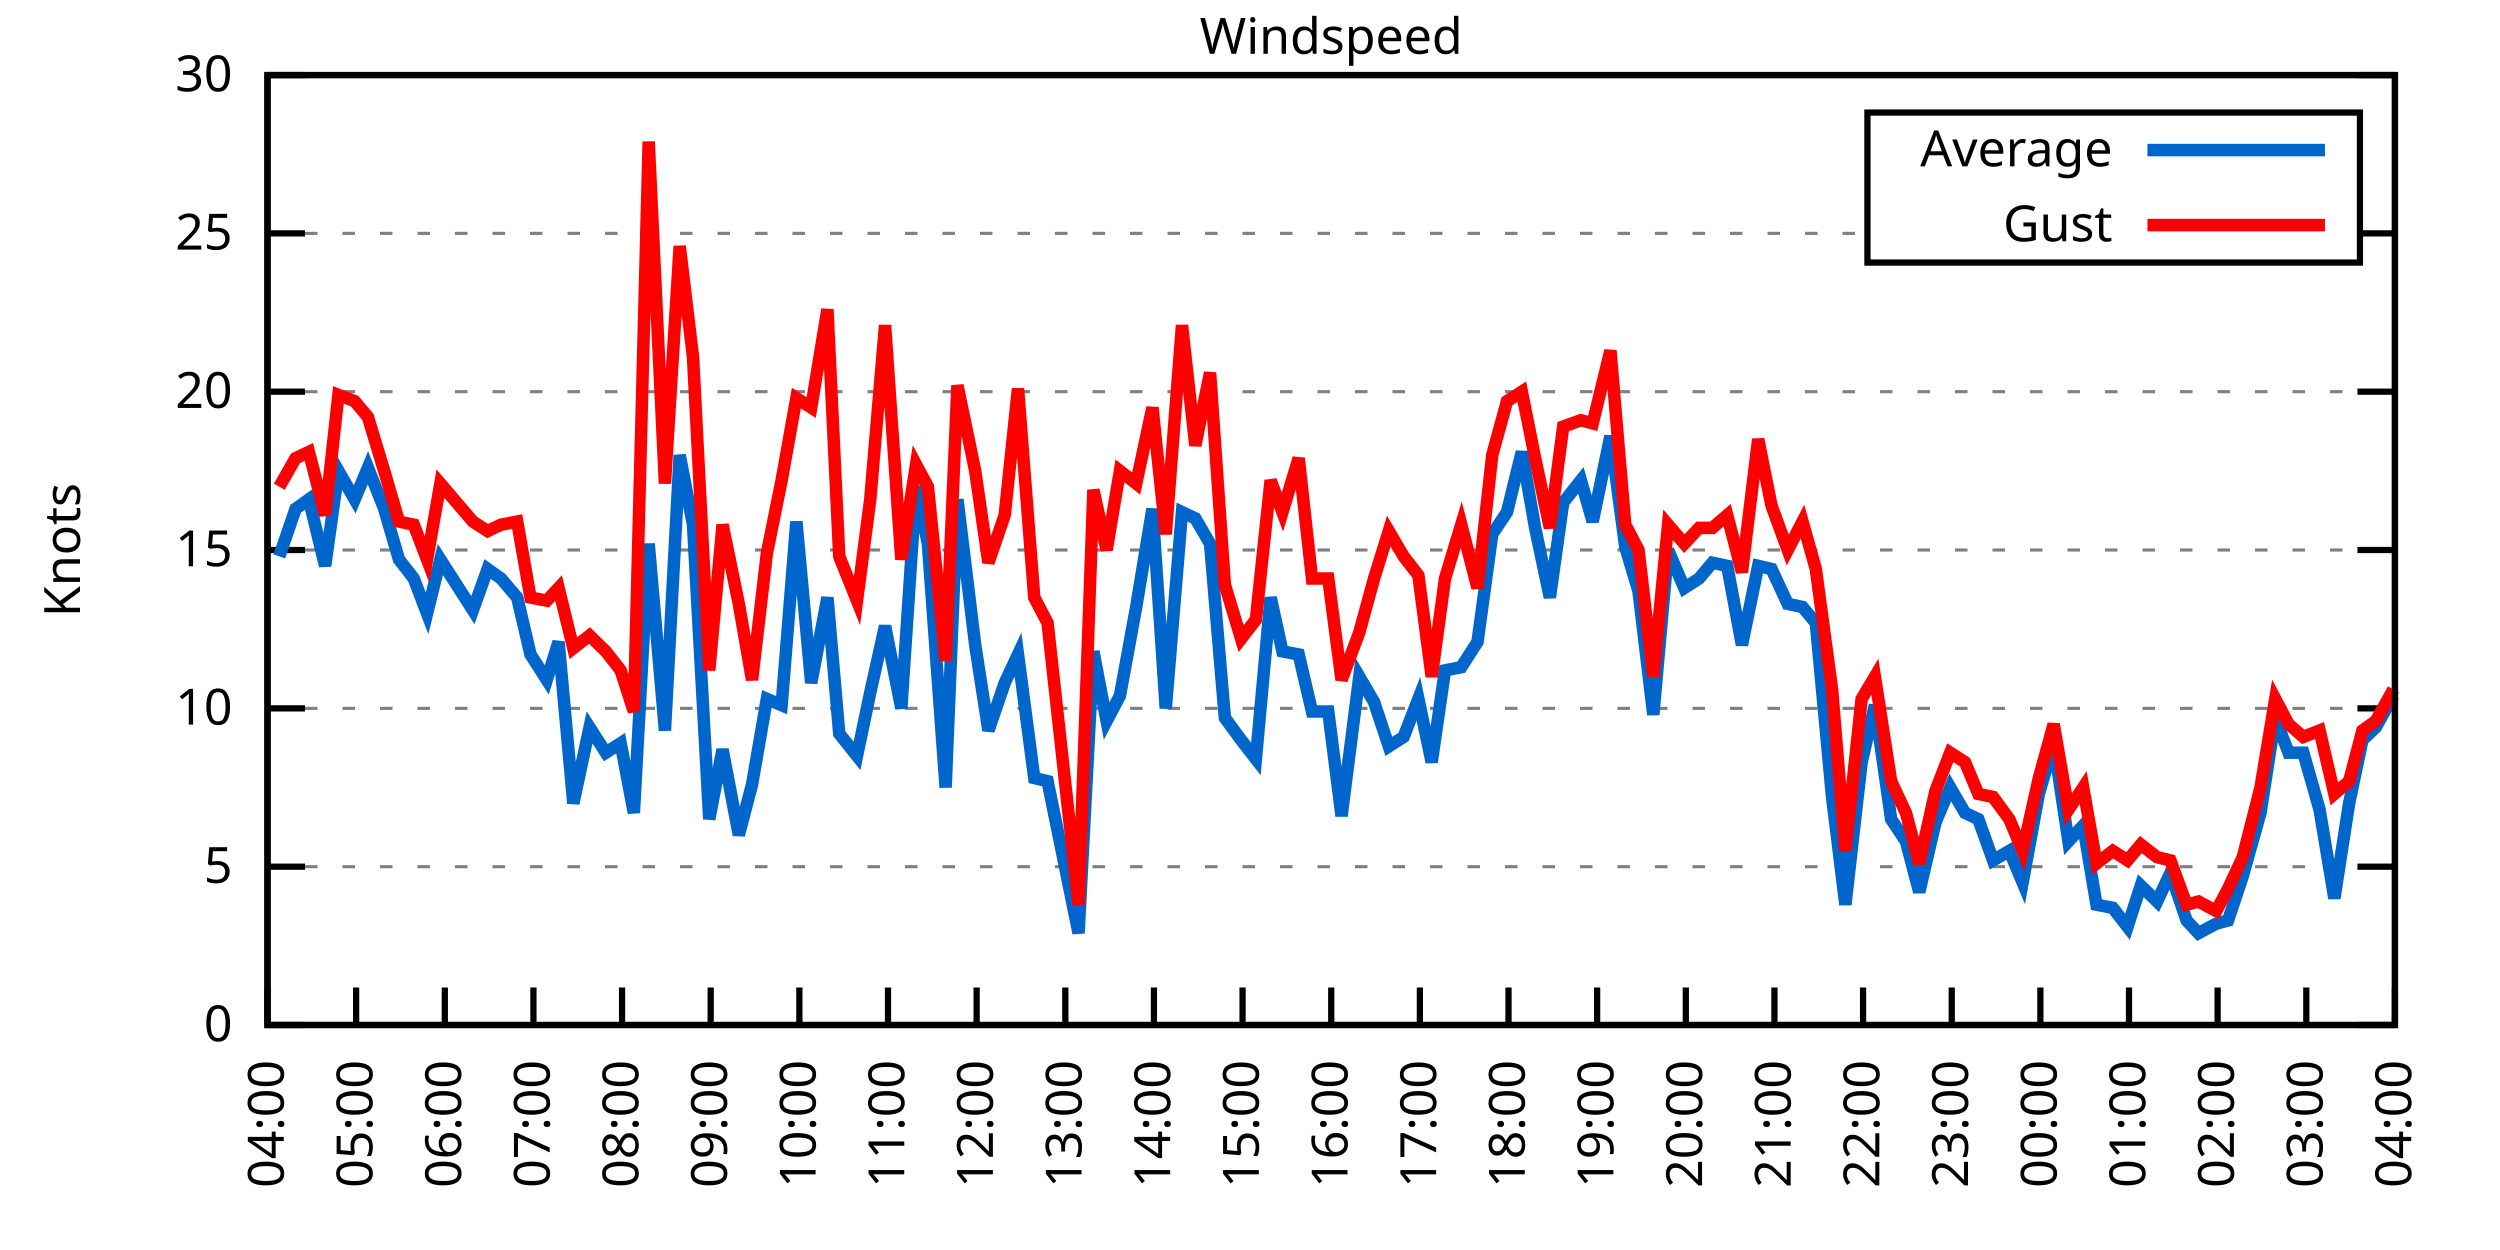
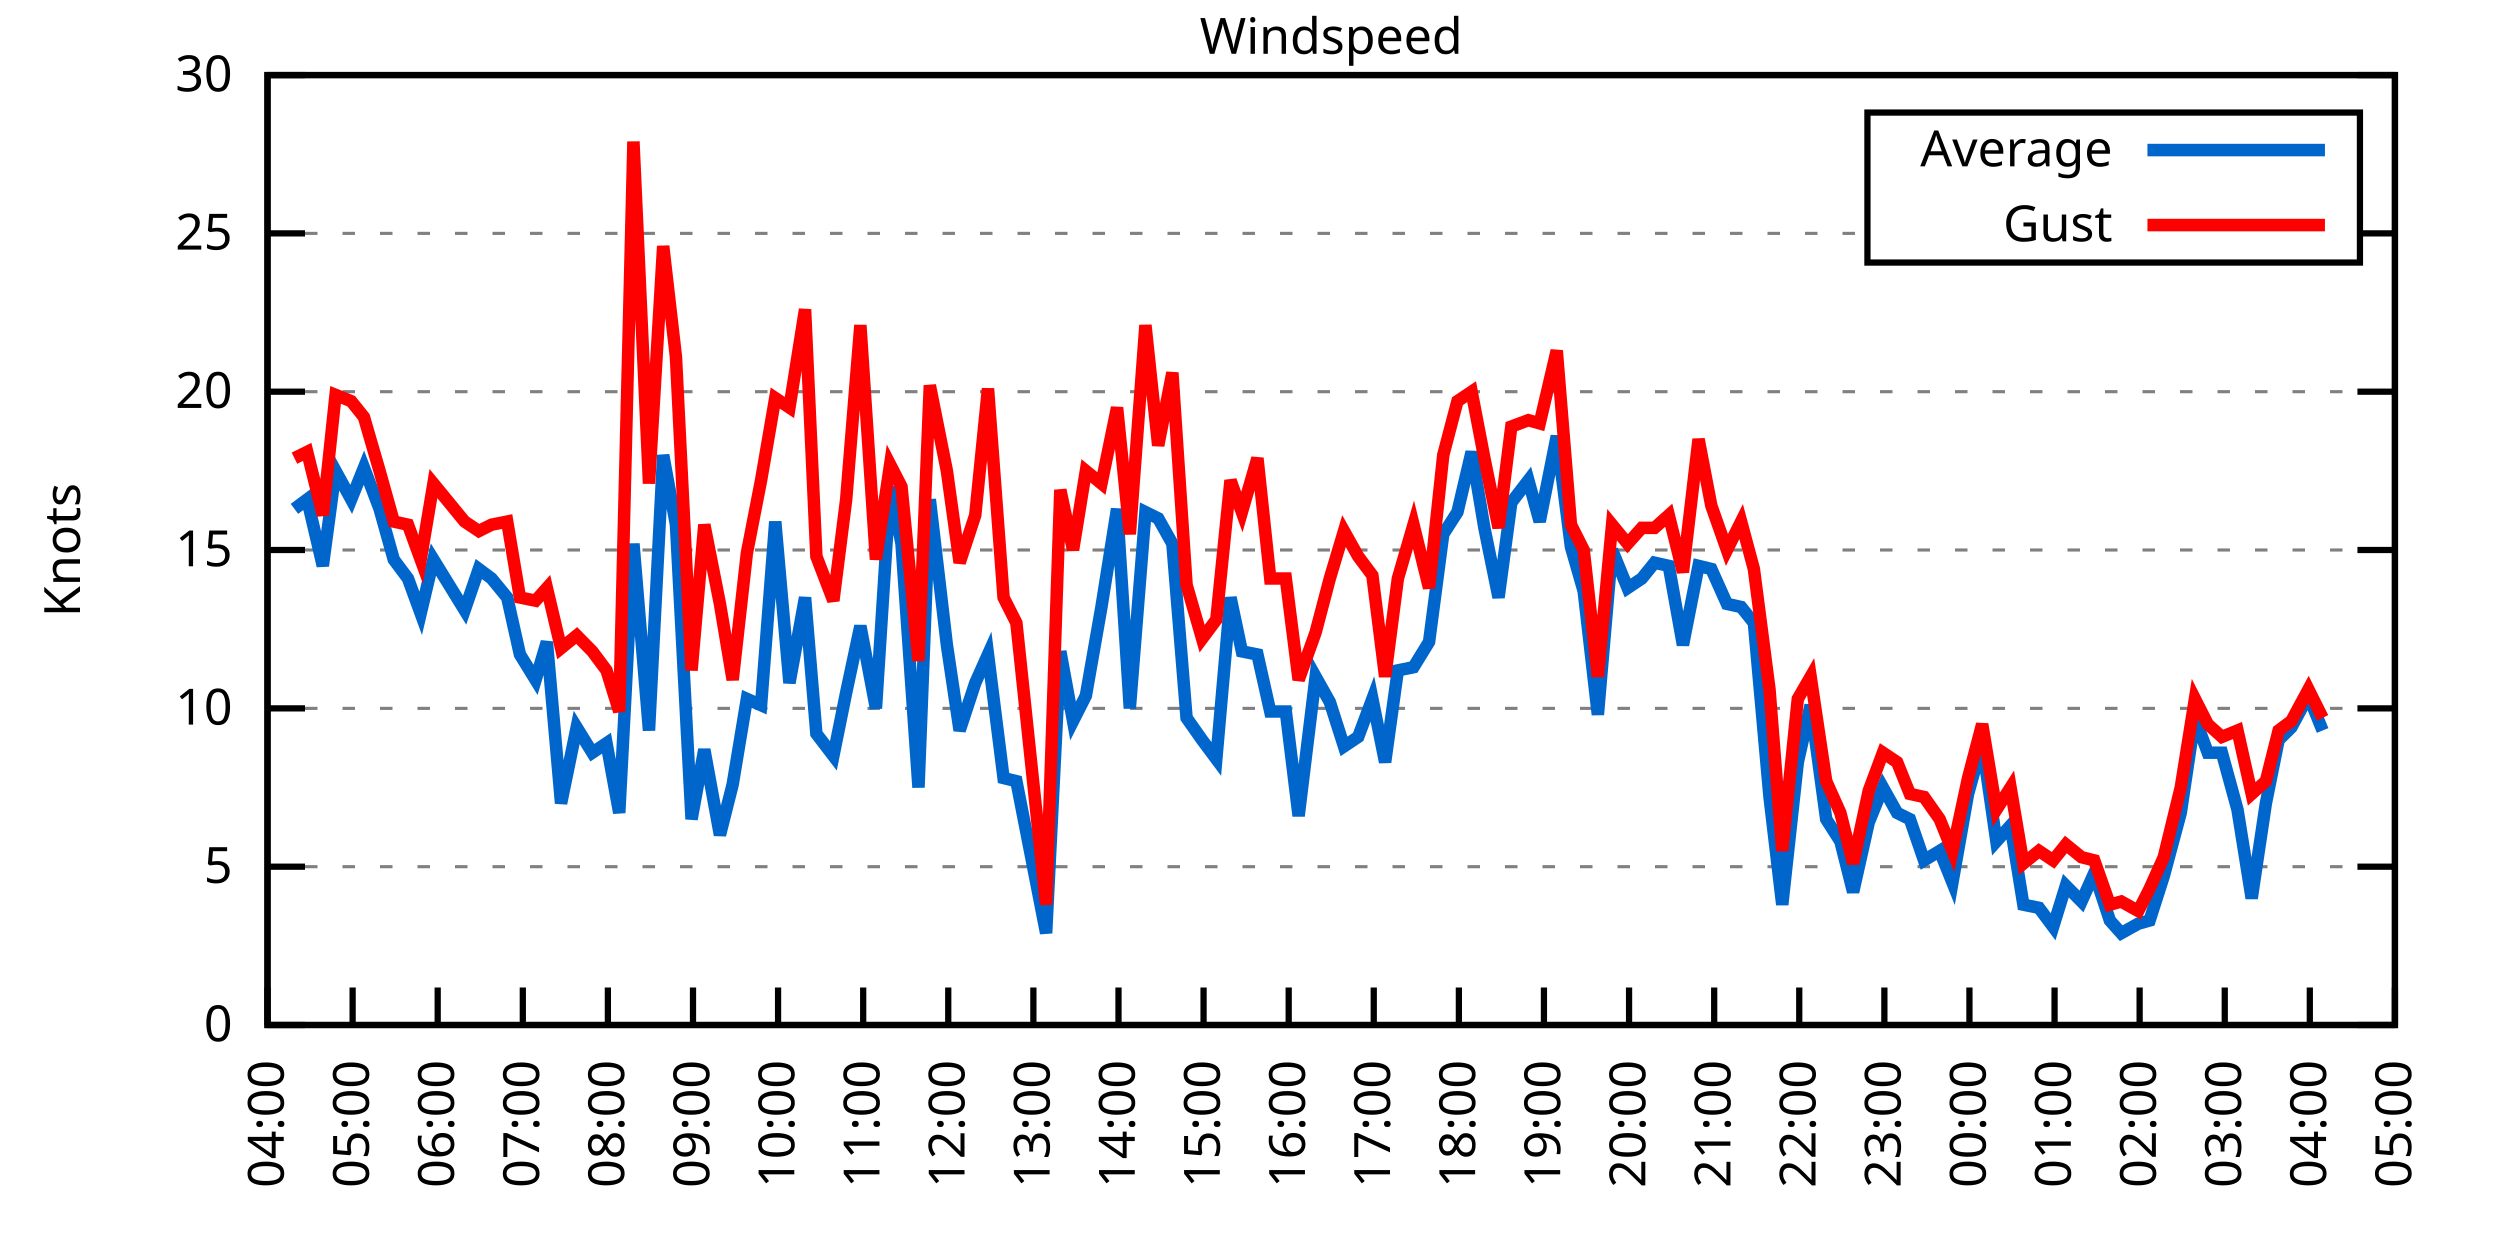
<svg xmlns="http://www.w3.org/2000/svg" xmlns:xlink="http://www.w3.org/1999/xlink" width="400" height="200" viewBox="0 0 400 200">
  <g id="gnuplot_canvas">
    <rect x="0" y="0" width="400" height="200" fill="none" />
    <defs>
      <circle id="gpDot" r="0.5" stroke-width="0.5" stroke="currentColor" />
      <path id="gpPt0" stroke-width="0.333" stroke="currentColor" d="M-1,0 h2 M0,-1 v2" />
      <path id="gpPt1" stroke-width="0.333" stroke="currentColor" d="M-1,-1 L1,1 M1,-1 L-1,1" />
      <path id="gpPt2" stroke-width="0.333" stroke="currentColor" d="M-1,0 L1,0 M0,-1 L0,1 M-1,-1 L1,1 M-1,1 L1,-1" />
      <rect id="gpPt3" stroke-width="0.333" stroke="currentColor" x="-1" y="-1" width="2" height="2" />
      <rect id="gpPt4" stroke-width="0.333" stroke="currentColor" fill="currentColor" x="-1" y="-1" width="2" height="2" />
      <circle id="gpPt5" stroke-width="0.333" stroke="currentColor" cx="0" cy="0" r="1" />
      <use xlink:href="#gpPt5" id="gpPt6" fill="currentColor" stroke="none" />
      <path id="gpPt7" stroke-width="0.333" stroke="currentColor" d="M0,-1.33 L-1.33,0.67 L1.33,0.67 z" />
      <use xlink:href="#gpPt7" id="gpPt8" fill="currentColor" stroke="none" />
      <use xlink:href="#gpPt7" id="gpPt9" stroke="currentColor" transform="rotate(180)" />
      <use xlink:href="#gpPt9" id="gpPt10" fill="currentColor" stroke="none" />
      <use xlink:href="#gpPt3" id="gpPt11" stroke="currentColor" transform="rotate(45)" />
      <use xlink:href="#gpPt11" id="gpPt12" fill="currentColor" stroke="none" />
      <path id="gpPt13" stroke-width="0.333" stroke="currentColor" d="M0,1.330 L1.265,0.411 L0.782,-1.067 L-0.782,-1.076 L-1.265,0.411 z" />
      <use xlink:href="#gpPt13" id="gpPt14" fill="currentColor" stroke="none" />
      <filter id="textbox" filterUnits="objectBoundingBox" x="0" y="0" height="1" width="1">
        <feFlood flood-color="white" flood-opacity="1" result="bgnd" />
        <feComposite in="SourceGraphic" in2="bgnd" operator="atop" />
      </filter>
      <filter id="greybox" filterUnits="objectBoundingBox" x="0" y="0" height="1" width="1">
        <feFlood flood-color="lightgrey" flood-opacity="1" result="grey" />
        <feComposite in="SourceGraphic" in2="grey" operator="atop" />
      </filter>
    </defs>
    <g fill="none" color="white" stroke="currentColor" stroke-width="1.00" stroke-linecap="butt" stroke-linejoin="miter">
</g>
    <g fill="none" color="black" stroke="currentColor" stroke-width="1.00" stroke-linecap="butt" stroke-linejoin="miter">
      <g stroke="none" shape-rendering="crispEdges">
        <polygon fill="rgb(255, 255, 255)" points="42.80,164.00 383.18,164.00 383.18,12.02 42.80,12.02 " />
      </g>
    </g>
    <g fill="none" color="black" stroke="currentColor" stroke-width="1.00" stroke-linecap="butt" stroke-linejoin="miter">
</g>
    <g fill="none" color="black" stroke="black" stroke-width="0.50" stroke-linecap="butt" stroke-linejoin="miter">
</g>
    <g fill="none" color="gray" stroke="currentColor" stroke-width="0.50" stroke-linecap="butt" stroke-linejoin="miter">
      <path stroke="gray" stroke-dasharray="2,4" class="gridline" d="M42.80,164.00 L383.19,164.00  " />
    </g>
    <g fill="none" color="gray" stroke="gray" stroke-width="1.00" stroke-linecap="butt" stroke-linejoin="miter">
</g>
    <g fill="none" color="black" stroke="currentColor" stroke-width="1.00" stroke-linecap="butt" stroke-linejoin="miter">
      <path stroke="black" d="M42.80,164.00 L48.80,164.00 M383.19,164.00 L377.19,164.00  " />
      <g transform="translate(37.20,166.60)" stroke="none" fill="black" font-family="Sans" font-size="8.00" text-anchor="end">
        <text>
          <tspan font-family="Sans"> 0</tspan>
        </text>
      </g>
    </g>
    <g fill="none" color="black" stroke="currentColor" stroke-width="1.00" stroke-linecap="butt" stroke-linejoin="miter">
</g>
    <g fill="none" color="black" stroke="black" stroke-width="0.50" stroke-linecap="butt" stroke-linejoin="miter">
</g>
    <g fill="none" color="gray" stroke="currentColor" stroke-width="0.50" stroke-linecap="butt" stroke-linejoin="miter">
      <path stroke="gray" stroke-dasharray="2,4" class="gridline" d="M42.80,138.67 L383.19,138.67  " />
    </g>
    <g fill="none" color="gray" stroke="gray" stroke-width="1.00" stroke-linecap="butt" stroke-linejoin="miter">
</g>
    <g fill="none" color="black" stroke="currentColor" stroke-width="1.00" stroke-linecap="butt" stroke-linejoin="miter">
      <path stroke="black" d="M42.80,138.67 L48.80,138.67 M383.19,138.67 L377.19,138.67  " />
      <g transform="translate(37.20,141.27)" stroke="none" fill="black" font-family="Sans" font-size="8.00" text-anchor="end">
        <text>
          <tspan font-family="Sans"> 5</tspan>
        </text>
      </g>
    </g>
    <g fill="none" color="black" stroke="currentColor" stroke-width="1.00" stroke-linecap="butt" stroke-linejoin="miter">
</g>
    <g fill="none" color="black" stroke="black" stroke-width="0.50" stroke-linecap="butt" stroke-linejoin="miter">
</g>
    <g fill="none" color="gray" stroke="currentColor" stroke-width="0.50" stroke-linecap="butt" stroke-linejoin="miter">
      <path stroke="gray" stroke-dasharray="2,4" class="gridline" d="M42.80,113.34 L383.19,113.34  " />
    </g>
    <g fill="none" color="gray" stroke="gray" stroke-width="1.00" stroke-linecap="butt" stroke-linejoin="miter">
</g>
    <g fill="none" color="black" stroke="currentColor" stroke-width="1.00" stroke-linecap="butt" stroke-linejoin="miter">
      <path stroke="black" d="M42.80,113.34 L48.80,113.34 M383.19,113.34 L377.19,113.34  " />
      <g transform="translate(37.20,115.94)" stroke="none" fill="black" font-family="Sans" font-size="8.00" text-anchor="end">
        <text>
          <tspan font-family="Sans"> 10</tspan>
        </text>
      </g>
    </g>
    <g fill="none" color="black" stroke="currentColor" stroke-width="1.00" stroke-linecap="butt" stroke-linejoin="miter">
</g>
    <g fill="none" color="black" stroke="black" stroke-width="0.50" stroke-linecap="butt" stroke-linejoin="miter">
</g>
    <g fill="none" color="gray" stroke="currentColor" stroke-width="0.50" stroke-linecap="butt" stroke-linejoin="miter">
      <path stroke="gray" stroke-dasharray="2,4" class="gridline" d="M42.80,88.00 L383.19,88.00  " />
    </g>
    <g fill="none" color="gray" stroke="gray" stroke-width="1.00" stroke-linecap="butt" stroke-linejoin="miter">
</g>
    <g fill="none" color="black" stroke="currentColor" stroke-width="1.00" stroke-linecap="butt" stroke-linejoin="miter">
      <path stroke="black" d="M42.80,88.00 L48.80,88.00 M383.19,88.00 L377.19,88.00  " />
      <g transform="translate(37.20,90.60)" stroke="none" fill="black" font-family="Sans" font-size="8.00" text-anchor="end">
        <text>
          <tspan font-family="Sans"> 15</tspan>
        </text>
      </g>
    </g>
    <g fill="none" color="black" stroke="currentColor" stroke-width="1.00" stroke-linecap="butt" stroke-linejoin="miter">
</g>
    <g fill="none" color="black" stroke="black" stroke-width="0.50" stroke-linecap="butt" stroke-linejoin="miter">
</g>
    <g fill="none" color="gray" stroke="currentColor" stroke-width="0.50" stroke-linecap="butt" stroke-linejoin="miter">
      <path stroke="gray" stroke-dasharray="2,4" class="gridline" d="M42.80,62.67 L383.19,62.67  " />
    </g>
    <g fill="none" color="gray" stroke="gray" stroke-width="1.00" stroke-linecap="butt" stroke-linejoin="miter">
</g>
    <g fill="none" color="black" stroke="currentColor" stroke-width="1.00" stroke-linecap="butt" stroke-linejoin="miter">
      <path stroke="black" d="M42.80,62.67 L48.80,62.67 M383.19,62.67 L377.19,62.67  " />
      <g transform="translate(37.20,65.27)" stroke="none" fill="black" font-family="Sans" font-size="8.00" text-anchor="end">
        <text>
          <tspan font-family="Sans"> 20</tspan>
        </text>
      </g>
    </g>
    <g fill="none" color="black" stroke="currentColor" stroke-width="1.00" stroke-linecap="butt" stroke-linejoin="miter">
</g>
    <g fill="none" color="black" stroke="black" stroke-width="0.50" stroke-linecap="butt" stroke-linejoin="miter">
</g>
    <g fill="none" color="gray" stroke="currentColor" stroke-width="0.50" stroke-linecap="butt" stroke-linejoin="miter">
      <path stroke="gray" stroke-dasharray="2,4" class="gridline" d="M42.80,37.34 L298.79,37.34 M377.59,37.34 L383.19,37.34  " />
    </g>
    <g fill="none" color="gray" stroke="gray" stroke-width="1.00" stroke-linecap="butt" stroke-linejoin="miter">
</g>
    <g fill="none" color="black" stroke="currentColor" stroke-width="1.00" stroke-linecap="butt" stroke-linejoin="miter">
      <path stroke="black" d="M42.80,37.34 L48.80,37.34 M383.19,37.34 L377.19,37.34  " />
      <g transform="translate(37.20,39.94)" stroke="none" fill="black" font-family="Sans" font-size="8.00" text-anchor="end">
        <text>
          <tspan font-family="Sans"> 25</tspan>
        </text>
      </g>
    </g>
    <g fill="none" color="black" stroke="currentColor" stroke-width="1.00" stroke-linecap="butt" stroke-linejoin="miter">
</g>
    <g fill="none" color="black" stroke="black" stroke-width="0.50" stroke-linecap="butt" stroke-linejoin="miter">
</g>
    <g fill="none" color="gray" stroke="currentColor" stroke-width="0.50" stroke-linecap="butt" stroke-linejoin="miter">
      <path stroke="gray" stroke-dasharray="2,4" class="gridline" d="M42.80,12.01 L383.19,12.01  " />
    </g>
    <g fill="none" color="gray" stroke="gray" stroke-width="1.00" stroke-linecap="butt" stroke-linejoin="miter">
</g>
    <g fill="none" color="black" stroke="currentColor" stroke-width="1.00" stroke-linecap="butt" stroke-linejoin="miter">
      <path stroke="black" d="M42.80,12.01 L48.80,12.01 M383.19,12.01 L377.19,12.01  " />
      <g transform="translate(37.20,14.61)" stroke="none" fill="black" font-family="Sans" font-size="8.00" text-anchor="end">
        <text>
          <tspan font-family="Sans"> 30</tspan>
        </text>
      </g>
    </g>
    <g fill="none" color="black" stroke="currentColor" stroke-width="1.00" stroke-linecap="butt" stroke-linejoin="miter">
      <path stroke="black" d="M42.80,164.00 L42.80,158.00  " />
      <g transform="translate(45.40,169.60) rotate(270.00)" stroke="none" fill="black" font-family="Sans" font-size="8.00" text-anchor="end">
        <text>
          <tspan font-family="Sans">04:00</tspan>
        </text>
      </g>
    </g>
    <g fill="none" color="black" stroke="currentColor" stroke-width="1.00" stroke-linecap="butt" stroke-linejoin="miter">
-       <path stroke="black" d="M56.98,164.00 L56.98,158.00  " />
-       <g transform="translate(59.58,169.60) rotate(270.00)" stroke="none" fill="black" font-family="Sans" font-size="8.00" text-anchor="end">
+       <path stroke="black" d="M56.42,164.00 L56.42,158.00  " />
+       <g transform="translate(59.02,169.60) rotate(270.00)" stroke="none" fill="black" font-family="Sans" font-size="8.00" text-anchor="end">
        <text>
          <tspan font-family="Sans">05:00</tspan>
        </text>
      </g>
    </g>
    <g fill="none" color="black" stroke="currentColor" stroke-width="1.00" stroke-linecap="butt" stroke-linejoin="miter">
-       <path stroke="black" d="M71.17,164.00 L71.17,158.00  " />
-       <g transform="translate(73.77,169.60) rotate(270.00)" stroke="none" fill="black" font-family="Sans" font-size="8.00" text-anchor="end">
+       <path stroke="black" d="M70.03,164.00 L70.03,158.00  " />
+       <g transform="translate(72.63,169.60) rotate(270.00)" stroke="none" fill="black" font-family="Sans" font-size="8.00" text-anchor="end">
        <text>
          <tspan font-family="Sans">06:00</tspan>
        </text>
      </g>
    </g>
    <g fill="none" color="black" stroke="currentColor" stroke-width="1.00" stroke-linecap="butt" stroke-linejoin="miter">
-       <path stroke="black" d="M85.35,164.00 L85.35,158.00  " />
-       <g transform="translate(87.95,169.60) rotate(270.00)" stroke="none" fill="black" font-family="Sans" font-size="8.00" text-anchor="end">
+       <path stroke="black" d="M83.65,164.00 L83.65,158.00  " />
+       <g transform="translate(86.25,169.60) rotate(270.00)" stroke="none" fill="black" font-family="Sans" font-size="8.00" text-anchor="end">
        <text>
          <tspan font-family="Sans">07:00</tspan>
        </text>
      </g>
    </g>
    <g fill="none" color="black" stroke="currentColor" stroke-width="1.00" stroke-linecap="butt" stroke-linejoin="miter">
-       <path stroke="black" d="M99.53,164.00 L99.53,158.00  " />
-       <g transform="translate(102.13,169.60) rotate(270.00)" stroke="none" fill="black" font-family="Sans" font-size="8.00" text-anchor="end">
+       <path stroke="black" d="M97.26,164.00 L97.26,158.00  " />
+       <g transform="translate(99.86,169.60) rotate(270.00)" stroke="none" fill="black" font-family="Sans" font-size="8.00" text-anchor="end">
        <text>
          <tspan font-family="Sans">08:00</tspan>
        </text>
      </g>
    </g>
    <g fill="none" color="black" stroke="currentColor" stroke-width="1.00" stroke-linecap="butt" stroke-linejoin="miter">
-       <path stroke="black" d="M113.71,164.00 L113.71,158.00  " />
-       <g transform="translate(116.31,169.60) rotate(270.00)" stroke="none" fill="black" font-family="Sans" font-size="8.00" text-anchor="end">
+       <path stroke="black" d="M110.88,164.00 L110.88,158.00  " />
+       <g transform="translate(113.48,169.60) rotate(270.00)" stroke="none" fill="black" font-family="Sans" font-size="8.00" text-anchor="end">
        <text>
          <tspan font-family="Sans">09:00</tspan>
        </text>
      </g>
    </g>
    <g fill="none" color="black" stroke="currentColor" stroke-width="1.00" stroke-linecap="butt" stroke-linejoin="miter">
-       <path stroke="black" d="M127.90,164.00 L127.90,158.00  " />
-       <g transform="translate(130.50,169.60) rotate(270.00)" stroke="none" fill="black" font-family="Sans" font-size="8.00" text-anchor="end">
+       <path stroke="black" d="M124.49,164.00 L124.49,158.00  " />
+       <g transform="translate(127.09,169.60) rotate(270.00)" stroke="none" fill="black" font-family="Sans" font-size="8.00" text-anchor="end">
        <text>
          <tspan font-family="Sans">10:00</tspan>
        </text>
      </g>
    </g>
    <g fill="none" color="black" stroke="currentColor" stroke-width="1.00" stroke-linecap="butt" stroke-linejoin="miter">
-       <path stroke="black" d="M142.08,164.00 L142.08,158.00  " />
-       <g transform="translate(144.68,169.60) rotate(270.00)" stroke="none" fill="black" font-family="Sans" font-size="8.00" text-anchor="end">
+       <path stroke="black" d="M138.11,164.00 L138.11,158.00  " />
+       <g transform="translate(140.71,169.60) rotate(270.00)" stroke="none" fill="black" font-family="Sans" font-size="8.00" text-anchor="end">
        <text>
          <tspan font-family="Sans">11:00</tspan>
        </text>
      </g>
    </g>
    <g fill="none" color="black" stroke="currentColor" stroke-width="1.00" stroke-linecap="butt" stroke-linejoin="miter">
-       <path stroke="black" d="M156.26,164.00 L156.26,158.00  " />
-       <g transform="translate(158.86,169.60) rotate(270.00)" stroke="none" fill="black" font-family="Sans" font-size="8.00" text-anchor="end">
+       <path stroke="black" d="M151.72,164.00 L151.72,158.00  " />
+       <g transform="translate(154.32,169.60) rotate(270.00)" stroke="none" fill="black" font-family="Sans" font-size="8.00" text-anchor="end">
        <text>
          <tspan font-family="Sans">12:00</tspan>
        </text>
      </g>
    </g>
    <g fill="none" color="black" stroke="currentColor" stroke-width="1.00" stroke-linecap="butt" stroke-linejoin="miter">
-       <path stroke="black" d="M170.45,164.00 L170.45,158.00  " />
-       <g transform="translate(173.05,169.60) rotate(270.00)" stroke="none" fill="black" font-family="Sans" font-size="8.00" text-anchor="end">
+       <path stroke="black" d="M165.34,164.00 L165.34,158.00  " />
+       <g transform="translate(167.94,169.60) rotate(270.00)" stroke="none" fill="black" font-family="Sans" font-size="8.00" text-anchor="end">
        <text>
          <tspan font-family="Sans">13:00</tspan>
        </text>
      </g>
    </g>
    <g fill="none" color="black" stroke="currentColor" stroke-width="1.00" stroke-linecap="butt" stroke-linejoin="miter">
-       <path stroke="black" d="M184.63,164.00 L184.63,158.00  " />
-       <g transform="translate(187.23,169.60) rotate(270.00)" stroke="none" fill="black" font-family="Sans" font-size="8.00" text-anchor="end">
+       <path stroke="black" d="M178.96,164.00 L178.96,158.00  " />
+       <g transform="translate(181.56,169.60) rotate(270.00)" stroke="none" fill="black" font-family="Sans" font-size="8.00" text-anchor="end">
        <text>
          <tspan font-family="Sans">14:00</tspan>
        </text>
      </g>
    </g>
    <g fill="none" color="black" stroke="currentColor" stroke-width="1.00" stroke-linecap="butt" stroke-linejoin="miter">
-       <path stroke="black" d="M198.81,164.00 L198.81,158.00  " />
-       <g transform="translate(201.41,169.60) rotate(270.00)" stroke="none" fill="black" font-family="Sans" font-size="8.00" text-anchor="end">
+       <path stroke="black" d="M192.57,164.00 L192.57,158.00  " />
+       <g transform="translate(195.17,169.60) rotate(270.00)" stroke="none" fill="black" font-family="Sans" font-size="8.00" text-anchor="end">
        <text>
          <tspan font-family="Sans">15:00</tspan>
        </text>
      </g>
    </g>
    <g fill="none" color="black" stroke="currentColor" stroke-width="1.00" stroke-linecap="butt" stroke-linejoin="miter">
-       <path stroke="black" d="M213.00,164.00 L213.00,158.00  " />
-       <g transform="translate(215.60,169.60) rotate(270.00)" stroke="none" fill="black" font-family="Sans" font-size="8.00" text-anchor="end">
+       <path stroke="black" d="M206.19,164.00 L206.19,158.00  " />
+       <g transform="translate(208.79,169.60) rotate(270.00)" stroke="none" fill="black" font-family="Sans" font-size="8.00" text-anchor="end">
        <text>
          <tspan font-family="Sans">16:00</tspan>
        </text>
      </g>
    </g>
    <g fill="none" color="black" stroke="currentColor" stroke-width="1.00" stroke-linecap="butt" stroke-linejoin="miter">
-       <path stroke="black" d="M227.18,164.00 L227.18,158.00  " />
-       <g transform="translate(229.78,169.60) rotate(270.00)" stroke="none" fill="black" font-family="Sans" font-size="8.00" text-anchor="end">
+       <path stroke="black" d="M219.80,164.00 L219.80,158.00  " />
+       <g transform="translate(222.40,169.60) rotate(270.00)" stroke="none" fill="black" font-family="Sans" font-size="8.00" text-anchor="end">
        <text>
          <tspan font-family="Sans">17:00</tspan>
        </text>
      </g>
    </g>
    <g fill="none" color="black" stroke="currentColor" stroke-width="1.00" stroke-linecap="butt" stroke-linejoin="miter">
-       <path stroke="black" d="M241.36,164.00 L241.36,158.00  " />
-       <g transform="translate(243.96,169.60) rotate(270.00)" stroke="none" fill="black" font-family="Sans" font-size="8.00" text-anchor="end">
+       <path stroke="black" d="M233.42,164.00 L233.42,158.00  " />
+       <g transform="translate(236.02,169.60) rotate(270.00)" stroke="none" fill="black" font-family="Sans" font-size="8.00" text-anchor="end">
        <text>
          <tspan font-family="Sans">18:00</tspan>
        </text>
      </g>
    </g>
    <g fill="none" color="black" stroke="currentColor" stroke-width="1.00" stroke-linecap="butt" stroke-linejoin="miter">
-       <path stroke="black" d="M255.54,164.00 L255.54,158.00  " />
-       <g transform="translate(258.14,169.60) rotate(270.00)" stroke="none" fill="black" font-family="Sans" font-size="8.00" text-anchor="end">
+       <path stroke="black" d="M247.03,164.00 L247.03,158.00  " />
+       <g transform="translate(249.63,169.60) rotate(270.00)" stroke="none" fill="black" font-family="Sans" font-size="8.00" text-anchor="end">
        <text>
          <tspan font-family="Sans">19:00</tspan>
        </text>
      </g>
    </g>
    <g fill="none" color="black" stroke="currentColor" stroke-width="1.00" stroke-linecap="butt" stroke-linejoin="miter">
-       <path stroke="black" d="M269.73,164.00 L269.73,158.00  " />
-       <g transform="translate(272.33,169.60) rotate(270.00)" stroke="none" fill="black" font-family="Sans" font-size="8.00" text-anchor="end">
+       <path stroke="black" d="M260.65,164.00 L260.65,158.00  " />
+       <g transform="translate(263.25,169.60) rotate(270.00)" stroke="none" fill="black" font-family="Sans" font-size="8.00" text-anchor="end">
        <text>
          <tspan font-family="Sans">20:00</tspan>
        </text>
      </g>
    </g>
    <g fill="none" color="black" stroke="currentColor" stroke-width="1.00" stroke-linecap="butt" stroke-linejoin="miter">
-       <path stroke="black" d="M283.91,164.00 L283.91,158.00  " />
-       <g transform="translate(286.51,169.60) rotate(270.00)" stroke="none" fill="black" font-family="Sans" font-size="8.00" text-anchor="end">
+       <path stroke="black" d="M274.27,164.00 L274.27,158.00  " />
+       <g transform="translate(276.87,169.60) rotate(270.00)" stroke="none" fill="black" font-family="Sans" font-size="8.00" text-anchor="end">
        <text>
          <tspan font-family="Sans">21:00</tspan>
        </text>
      </g>
    </g>
    <g fill="none" color="black" stroke="currentColor" stroke-width="1.00" stroke-linecap="butt" stroke-linejoin="miter">
-       <path stroke="black" d="M298.09,164.00 L298.09,158.00  " />
-       <g transform="translate(300.69,169.60) rotate(270.00)" stroke="none" fill="black" font-family="Sans" font-size="8.00" text-anchor="end">
+       <path stroke="black" d="M287.88,164.00 L287.88,158.00  " />
+       <g transform="translate(290.48,169.60) rotate(270.00)" stroke="none" fill="black" font-family="Sans" font-size="8.00" text-anchor="end">
        <text>
          <tspan font-family="Sans">22:00</tspan>
        </text>
      </g>
    </g>
    <g fill="none" color="black" stroke="currentColor" stroke-width="1.00" stroke-linecap="butt" stroke-linejoin="miter">
-       <path stroke="black" d="M312.28,164.00 L312.28,158.00  " />
-       <g transform="translate(314.88,169.60) rotate(270.00)" stroke="none" fill="black" font-family="Sans" font-size="8.00" text-anchor="end">
+       <path stroke="black" d="M301.50,164.00 L301.50,158.00  " />
+       <g transform="translate(304.10,169.60) rotate(270.00)" stroke="none" fill="black" font-family="Sans" font-size="8.00" text-anchor="end">
        <text>
          <tspan font-family="Sans">23:00</tspan>
        </text>
      </g>
    </g>
    <g fill="none" color="black" stroke="currentColor" stroke-width="1.00" stroke-linecap="butt" stroke-linejoin="miter">
-       <path stroke="black" d="M326.46,164.00 L326.46,158.00  " />
-       <g transform="translate(329.06,169.60) rotate(270.00)" stroke="none" fill="black" font-family="Sans" font-size="8.00" text-anchor="end">
+       <path stroke="black" d="M315.11,164.00 L315.11,158.00  " />
+       <g transform="translate(317.71,169.60) rotate(270.00)" stroke="none" fill="black" font-family="Sans" font-size="8.00" text-anchor="end">
        <text>
          <tspan font-family="Sans">00:00</tspan>
        </text>
      </g>
    </g>
    <g fill="none" color="black" stroke="currentColor" stroke-width="1.00" stroke-linecap="butt" stroke-linejoin="miter">
-       <path stroke="black" d="M340.64,164.00 L340.64,158.00  " />
-       <g transform="translate(343.24,169.60) rotate(270.00)" stroke="none" fill="black" font-family="Sans" font-size="8.00" text-anchor="end">
+       <path stroke="black" d="M328.73,164.00 L328.73,158.00  " />
+       <g transform="translate(331.33,169.60) rotate(270.00)" stroke="none" fill="black" font-family="Sans" font-size="8.00" text-anchor="end">
        <text>
          <tspan font-family="Sans">01:00</tspan>
        </text>
      </g>
    </g>
    <g fill="none" color="black" stroke="currentColor" stroke-width="1.00" stroke-linecap="butt" stroke-linejoin="miter">
-       <path stroke="black" d="M354.82,164.00 L354.82,158.00  " />
-       <g transform="translate(357.42,169.60) rotate(270.00)" stroke="none" fill="black" font-family="Sans" font-size="8.00" text-anchor="end">
+       <path stroke="black" d="M342.34,164.00 L342.34,158.00  " />
+       <g transform="translate(344.94,169.60) rotate(270.00)" stroke="none" fill="black" font-family="Sans" font-size="8.00" text-anchor="end">
        <text>
          <tspan font-family="Sans">02:00</tspan>
        </text>
      </g>
    </g>
    <g fill="none" color="black" stroke="currentColor" stroke-width="1.00" stroke-linecap="butt" stroke-linejoin="miter">
-       <path stroke="black" d="M369.01,164.00 L369.01,158.00  " />
-       <g transform="translate(371.61,169.60) rotate(270.00)" stroke="none" fill="black" font-family="Sans" font-size="8.00" text-anchor="end">
+       <path stroke="black" d="M355.96,164.00 L355.96,158.00  " />
+       <g transform="translate(358.56,169.60) rotate(270.00)" stroke="none" fill="black" font-family="Sans" font-size="8.00" text-anchor="end">
        <text>
          <tspan font-family="Sans">03:00</tspan>
+         </text>
+       </g>
+     </g>
+     <g fill="none" color="black" stroke="currentColor" stroke-width="1.00" stroke-linecap="butt" stroke-linejoin="miter">
+       <path stroke="black" d="M369.57,164.00 L369.57,158.00  " />
+       <g transform="translate(372.17,169.60) rotate(270.00)" stroke="none" fill="black" font-family="Sans" font-size="8.00" text-anchor="end">
+         <text>
+           <tspan font-family="Sans">04:00</tspan>
        </text>
      </g>
    </g>
    <g fill="none" color="black" stroke="currentColor" stroke-width="1.00" stroke-linecap="butt" stroke-linejoin="miter">
      <path stroke="black" d="M383.19,164.00 L383.19,158.00  " />
      <g transform="translate(385.79,169.60) rotate(270.00)" stroke="none" fill="black" font-family="Sans" font-size="8.00" text-anchor="end">
        <text>
-           <tspan font-family="Sans">04:00</tspan>
+           <tspan font-family="Sans">05:00</tspan>
        </text>
      </g>
    </g>
    <g fill="none" color="black" stroke="currentColor" stroke-width="1.00" stroke-linecap="butt" stroke-linejoin="miter">
</g>
    <g fill="none" color="black" stroke="currentColor" stroke-width="1.00" stroke-linecap="butt" stroke-linejoin="miter">
      <path stroke="black" d="M42.80,12.01 L42.80,164.00 L383.19,164.00 L383.19,12.01 L42.80,12.01 Z  " />
    </g>
    <g fill="none" color="black" stroke="currentColor" stroke-width="1.00" stroke-linecap="butt" stroke-linejoin="miter">
</g>
    <g fill="none" color="black" stroke="currentColor" stroke-width="1.00" stroke-linecap="butt" stroke-linejoin="miter">
      <path stroke="black" d="M298.79,42.01 L298.79,18.01 L377.59,18.01 L377.59,42.01 L298.79,42.01 Z  " />
    </g>
    <g id="Windspeed_plot_1">
      <g fill="none" color="white" stroke="black" stroke-width="2.00" stroke-linecap="butt" stroke-linejoin="miter">
</g>
      <g fill="none" color="black" stroke="currentColor" stroke-width="2.00" stroke-linecap="butt" stroke-linejoin="miter">
        <g transform="translate(337.99,26.61)" stroke="none" fill="black" font-family="Sans" font-size="8.00" text-anchor="end">
          <text>
            <tspan font-family="Sans">Average</tspan>
          </text>
        </g>
      </g>
      <g fill="none" color="black" stroke="currentColor" stroke-width="2.00" stroke-linecap="butt" stroke-linejoin="miter">
-         <path stroke="rgb(  0, 102, 204)" d="M343.59,24.01 L371.99,24.01 M44.69,89.02 L47.29,81.42 L49.42,79.90 L52.02,90.54 L54.15,75.34 L56.75,79.90   L58.87,74.83 L61.47,81.42 L63.84,89.52 L66.20,92.56 L68.33,98.14 L70.46,89.52 L75.66,97.63 L78.02,91.04   L80.15,92.56 L82.75,95.60 L84.88,104.72 L87.48,108.78 L89.37,102.70 L91.73,128.54 L94.33,116.38 L96.93,120.43   L99.30,118.91 L101.42,130.06 L103.79,86.99 L106.39,116.88 L108.75,72.81 L110.88,83.95 L113.48,131.07 L115.61,119.92   L118.21,133.60 L120.33,125.50 L122.70,111.82 L125.06,112.83 L127.42,83.45 L129.79,109.28 L132.39,95.60 L134.28,117.39   L137.12,120.94 L139.24,110.80 L141.61,100.16 L144.21,113.34 L146.57,77.87 L148.46,86.99 L151.30,126.00 L153.19,79.90   L156.03,103.20 L158.15,116.88 L160.75,109.28 L162.88,104.72 L165.48,124.48 L167.61,124.99 L172.57,149.31 L174.94,104.22   L177.06,115.36 L179.19,111.31 L181.79,97.12 L184.39,81.42 L186.52,113.34 L189.12,81.93 L191.25,82.94 L193.61,86.99   L195.98,114.86 L198.58,118.40 L200.94,121.44 L203.30,95.60 L205.19,104.22 L207.79,104.72 L209.92,113.84 L212.52,113.84   L214.65,130.56 L217.49,108.27 L219.85,112.32 L222.21,119.42 L224.58,117.90 L226.94,111.82 L229.07,121.95 L231.20,107.26   L233.80,106.75 L236.40,102.70 L238.76,85.47 L241.12,81.93 L243.49,72.30 L245.62,84.46 L247.98,95.60 L250.11,80.41   L252.94,76.86 L254.83,83.45 L257.67,69.77 L260.04,87.50 L262.16,94.59 L264.53,114.35 L266.89,88.00 L269.49,94.08   L271.85,92.56 L273.98,90.03 L276.35,90.54 L278.71,103.20 L281.31,90.54 L283.44,91.04 L286.04,96.62 L288.40,97.12   L290.53,99.66 L293.13,127.52 L295.26,144.75 L297.86,121.95 L299.98,112.83 L302.58,131.07 L304.95,134.62 L307.08,142.72   L309.68,131.58 L312.04,126.00 L314.40,130.06 L316.53,131.07 L318.89,137.66 L321.49,136.14 L323.62,141.20 L326.22,127.02   L328.59,118.91 L330.95,134.62 L333.31,132.08 L335.44,144.75 L338.04,145.25 L340.40,148.29 L342.53,141.71 L345.13,144.24   L347.26,139.68 L349.86,147.28 L351.75,149.31 L354.59,147.79 L356.48,147.28 L358.84,140.19 L361.68,130.06 L364.04,114.86   L366.17,120.43 L368.53,120.43 L371.13,129.55 L373.50,143.73 L375.86,128.54 L377.99,118.40 L380.12,116.38 L382.95,111.31    " />
+         <path stroke="rgb(  0, 102, 204)" d="M343.59,24.01 L371.99,24.01 M47.11,81.42 L49.15,79.90 L51.65,90.54 L53.69,75.34 L56.19,79.90 L58.23,74.83   L60.73,81.42 L63.00,89.52 L65.27,92.56 L67.31,98.14 L69.35,89.52 L74.34,97.63 L76.61,91.04 L78.65,92.56   L81.15,95.60 L83.19,104.72 L85.69,108.78 L87.50,102.70 L89.77,128.54 L92.27,116.38 L94.77,120.43 L97.04,118.91   L99.08,130.06 L101.35,86.99 L103.84,116.88 L106.11,72.81 L108.15,83.95 L110.65,131.07 L112.69,119.92 L115.19,133.60   L117.23,125.50 L119.50,111.82 L121.77,112.83 L124.04,83.45 L126.31,109.28 L128.81,95.60 L130.62,117.39 L133.34,120.94   L135.39,110.80 L137.66,100.16 L140.15,113.34 L142.42,77.87 L144.24,86.99 L146.96,126.00 L148.77,79.90 L151.50,103.20   L153.54,116.88 L156.04,109.28 L158.08,104.72 L160.57,124.48 L162.62,124.99 L167.38,149.31 L169.65,104.22 L171.69,115.36   L173.74,111.31 L176.23,97.12 L178.73,81.42 L180.77,113.34 L183.27,81.93 L185.31,82.94 L187.58,86.99 L189.85,114.86   L192.34,118.40 L194.61,121.44 L196.88,95.60 L198.70,104.22 L201.19,104.72 L203.24,113.84 L205.73,113.84 L207.78,130.56   L210.50,108.27 L212.77,112.32 L215.04,119.42 L217.31,117.90 L219.58,111.82 L221.62,121.95 L223.66,107.26 L226.16,106.75   L228.65,102.70 L230.92,85.47 L233.19,81.93 L235.46,72.30 L237.50,84.46 L239.77,95.60 L241.81,80.41 L244.54,76.86   L246.35,83.45 L249.08,69.77 L251.35,87.50 L253.39,94.59 L255.66,114.35 L257.93,88.00 L260.42,94.08 L262.69,92.56   L264.73,90.03 L267.00,90.54 L269.27,103.20 L271.77,90.54 L273.81,91.04 L276.31,96.62 L278.58,97.12 L280.62,99.66   L283.12,127.52 L285.16,144.75 L287.65,121.95 L289.70,112.83 L292.19,131.07 L294.46,134.62 L296.50,142.72 L299.00,131.58   L301.27,126.00 L303.54,130.06 L305.58,131.07 L307.85,137.66 L310.35,136.14 L312.39,141.20 L314.89,127.02 L317.15,118.91   L319.42,134.62 L321.69,132.08 L323.74,144.75 L326.23,145.25 L328.50,148.29 L330.54,141.71 L333.04,144.24 L335.08,139.68   L337.58,147.28 L339.39,149.31 L342.12,147.79 L343.93,147.28 L346.20,140.19 L348.92,130.06 L351.19,114.86 L353.24,120.43   L355.50,120.43 L358.00,129.55 L360.27,143.73 L362.54,128.54 L364.58,118.40 L366.62,116.38 L369.35,111.31 L371.62,116.88    " />
      </g>
    </g>
    <g id="Windspeed_plot_2">
      <g fill="none" color="black" stroke="currentColor" stroke-width="2.00" stroke-linecap="butt" stroke-linejoin="miter">
        <g transform="translate(337.99,38.61)" stroke="none" fill="black" font-family="Sans" font-size="8.00" text-anchor="end">
          <text>
            <tspan font-family="Sans">Gust</tspan>
          </text>
        </g>
      </g>
      <g fill="none" color="black" stroke="currentColor" stroke-width="2.00" stroke-linecap="butt" stroke-linejoin="miter">
-         <path stroke="rgb(255,   0,   0)" d="M343.59,36.01 L371.99,36.01 M44.69,77.87 L47.29,73.31 L49.42,72.30 L52.02,82.43 L54.15,63.18 L56.75,64.19   L58.87,66.73 L61.47,75.34 L63.84,83.45 L66.20,83.95 L68.33,89.52 L70.46,77.37 L75.66,83.45 L78.02,84.97   L80.15,83.95 L82.75,83.45 L84.88,95.60 L87.48,96.11 L89.37,94.08 L91.73,103.71 L94.33,101.68 L96.93,104.22   L99.30,107.26 L101.42,113.84 L103.79,22.65 L106.39,77.37 L108.75,39.37 L110.88,57.10 L113.48,107.26 L115.61,83.95   L118.21,96.62 L120.33,108.78 L122.70,88.51 L125.06,76.86 L127.42,63.69 L129.79,65.21 L132.39,49.50 L134.28,89.02   L137.12,96.11 L139.24,79.90 L141.61,52.03 L144.21,89.52 L146.57,74.33 L148.46,77.87 L151.30,105.74 L153.19,61.66   L156.03,75.34 L158.15,90.03 L160.75,82.43 L162.88,62.17 L165.48,95.60 L167.61,99.66 L172.57,144.75 L174.94,78.38   L177.06,88.00 L179.19,75.34 L181.79,77.37 L184.39,65.21 L186.52,85.47 L189.12,52.03 L191.25,71.29 L193.61,59.63   L195.98,93.58 L198.58,102.19 L200.94,99.15 L203.30,76.86 L205.19,81.93 L207.79,73.31 L209.92,92.56 L212.52,92.56   L214.65,108.78 L217.49,101.18 L219.85,92.56 L222.21,84.97 L224.58,89.02 L226.94,92.06 L229.07,108.27 L231.20,92.56   L233.80,83.95 L236.40,94.08 L238.76,72.81 L241.12,64.19 L243.49,62.67 L245.62,73.31 L247.98,84.46 L250.11,68.25   L252.94,67.23 L254.83,67.74 L257.67,56.09 L260.04,83.95 L262.16,88.00 L264.53,108.27 L266.89,83.95 L269.49,86.99   L271.85,84.46 L273.98,84.46 L276.35,82.43 L278.71,91.55 L281.31,70.27 L283.44,80.91 L286.04,88.00 L288.40,83.45   L290.53,91.04 L293.13,110.30 L295.26,136.14 L297.86,111.82 L299.98,108.27 L302.58,124.99 L304.95,130.06 L307.08,138.16   L309.68,126.51 L312.04,120.43 L314.40,121.95 L316.53,127.02 L318.89,127.52 L321.49,131.07 L323.62,136.14 L326.22,124.48   L328.59,115.87 L330.95,129.55 L333.31,126.00 L335.44,138.16 L338.04,136.14 L340.40,137.66 L342.53,135.12 L345.13,137.15   L347.26,137.66 L349.86,144.75 L351.75,144.24 L354.59,145.76 L356.48,142.21 L358.84,137.15 L361.68,126.00 L364.04,111.82   L366.17,115.87 L368.53,117.90 L371.13,116.88 L373.50,127.02 L375.86,124.99 L377.99,116.88 L380.12,115.36 L382.95,110.30    " />
+         <path stroke="rgb(255,   0,   0)" d="M343.59,36.01 L371.99,36.01 M47.11,73.31 L49.15,72.30 L51.65,82.43 L53.69,63.18 L56.19,64.19 L58.23,66.73   L60.73,75.34 L63.00,83.45 L65.27,83.95 L67.31,89.52 L69.35,77.37 L74.34,83.45 L76.61,84.97 L78.65,83.95   L81.15,83.45 L83.19,95.60 L85.69,96.11 L87.50,94.08 L89.77,103.71 L92.27,101.68 L94.77,104.22 L97.04,107.26   L99.08,113.84 L101.35,22.65 L103.84,77.37 L106.11,39.37 L108.15,57.10 L110.65,107.26 L112.69,83.95 L115.19,96.62   L117.23,108.78 L119.50,88.51 L121.77,76.86 L124.04,63.69 L126.31,65.21 L128.81,49.50 L130.62,89.02 L133.34,96.11   L135.39,79.90 L137.66,52.03 L140.15,89.52 L142.42,74.33 L144.24,77.87 L146.96,105.74 L148.77,61.66 L151.50,75.34   L153.54,90.03 L156.04,82.43 L158.08,62.17 L160.57,95.60 L162.62,99.66 L167.38,144.75 L169.65,78.38 L171.69,88.00   L173.74,75.34 L176.23,77.37 L178.73,65.21 L180.77,85.47 L183.27,52.03 L185.31,71.29 L187.58,59.63 L189.85,93.58   L192.34,102.19 L194.61,99.15 L196.88,76.86 L198.70,81.93 L201.19,73.31 L203.24,92.56 L205.73,92.56 L207.78,108.78   L210.50,101.18 L212.77,92.56 L215.04,84.97 L217.31,89.02 L219.58,92.06 L221.62,108.27 L223.66,92.56 L226.16,83.95   L228.65,94.08 L230.92,72.81 L233.19,64.19 L235.46,62.67 L237.50,73.31 L239.77,84.46 L241.81,68.25 L244.54,67.23   L246.35,67.74 L249.08,56.09 L251.35,83.95 L253.39,88.00 L255.66,108.27 L257.93,83.95 L260.42,86.99 L262.69,84.46   L264.73,84.46 L267.00,82.43 L269.27,91.55 L271.77,70.27 L273.81,80.91 L276.31,88.00 L278.58,83.45 L280.62,91.04   L283.12,110.30 L285.16,136.14 L287.65,111.82 L289.70,108.27 L292.19,124.99 L294.46,130.06 L296.50,138.16 L299.00,126.51   L301.27,120.43 L303.54,121.95 L305.58,127.02 L307.85,127.52 L310.35,131.07 L312.39,136.14 L314.89,124.48 L317.15,115.87   L319.42,129.55 L321.69,126.00 L323.74,138.16 L326.23,136.14 L328.50,137.66 L330.54,135.12 L333.04,137.15 L335.08,137.66   L337.58,144.75 L339.39,144.24 L342.12,145.76 L343.93,142.21 L346.20,137.15 L348.92,126.00 L351.19,111.82 L353.24,115.87   L355.50,117.90 L358.00,116.88 L360.27,127.02 L362.54,124.99 L364.58,116.88 L366.62,115.36 L369.35,110.30 L371.62,114.86    " />
      </g>
    </g>
    <g fill="none" color="black" stroke="currentColor" stroke-width="2.00" stroke-linecap="butt" stroke-linejoin="miter">
</g>
    <g fill="none" color="black" stroke="black" stroke-width="1.00" stroke-linecap="butt" stroke-linejoin="miter">
</g>
    <g fill="none" color="black" stroke="currentColor" stroke-width="1.00" stroke-linecap="butt" stroke-linejoin="miter">
      <path stroke="black" d="M42.80,12.01 L42.80,164.00 L383.19,164.00 L383.19,12.01 L42.80,12.01 Z  " />
      <g transform="translate(12.80,88.01) rotate(270.00)" stroke="none" fill="black" font-family="Sans" font-size="8.00" text-anchor="middle">
        <text>
          <tspan font-family="Sans">Knots</tspan>
        </text>
      </g>
    </g>
    <g fill="none" color="black" stroke="currentColor" stroke-width="1.00" stroke-linecap="butt" stroke-linejoin="miter">
</g>
    <g fill="none" color="black" stroke="currentColor" stroke-width="1.00" stroke-linecap="butt" stroke-linejoin="miter">
      <g transform="translate(212.99,8.61)" stroke="none" fill="black" font-family="Sans" font-size="8.00" text-anchor="middle">
        <text>
          <tspan font-family="Sans">Windspeed</tspan>
        </text>
      </g>
    </g>
    <g fill="none" color="black" stroke="currentColor" stroke-width="1.00" stroke-linecap="butt" stroke-linejoin="miter">
</g>
  </g>
</svg>
